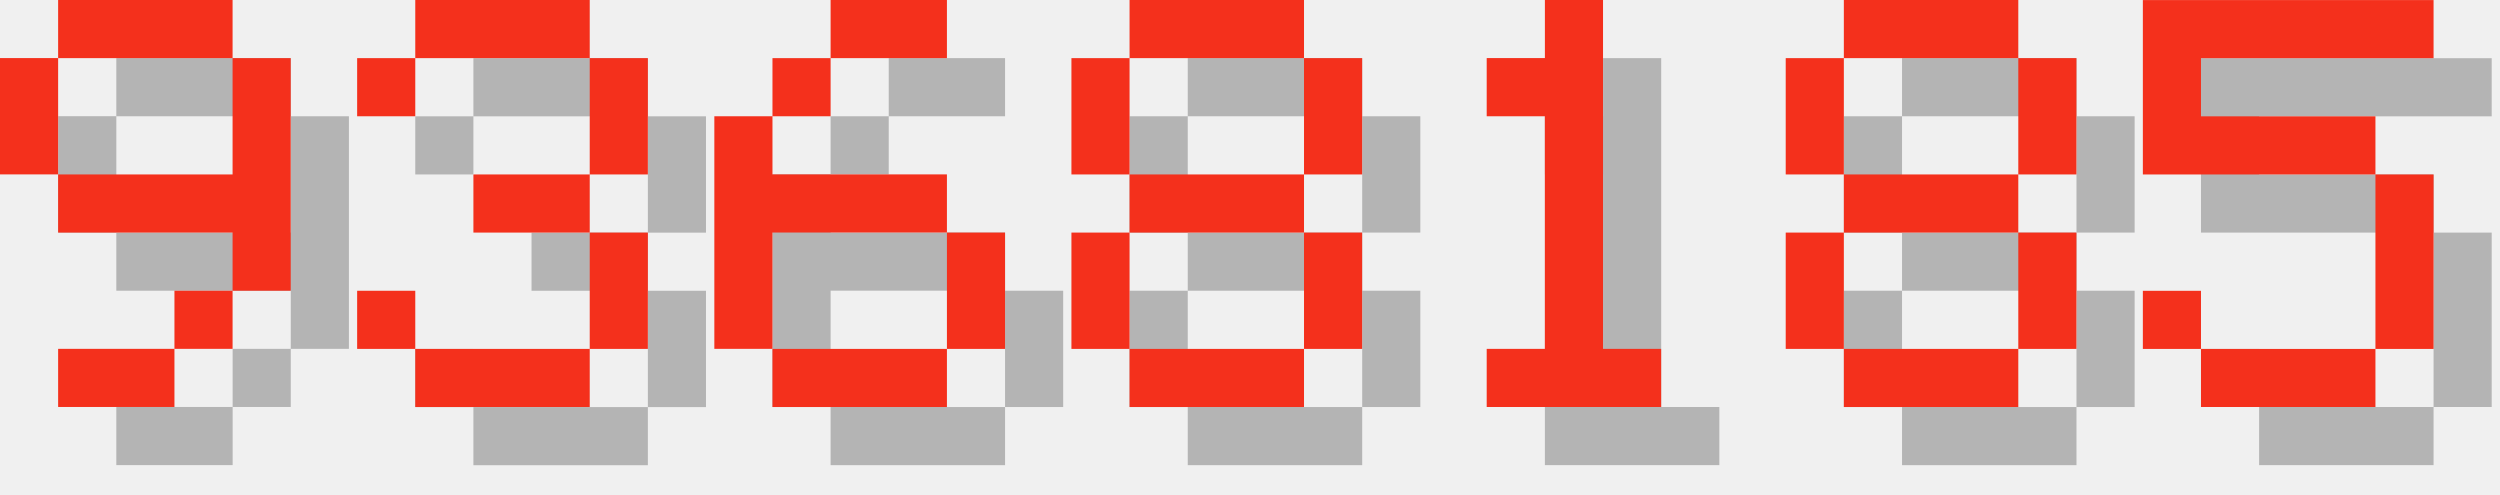
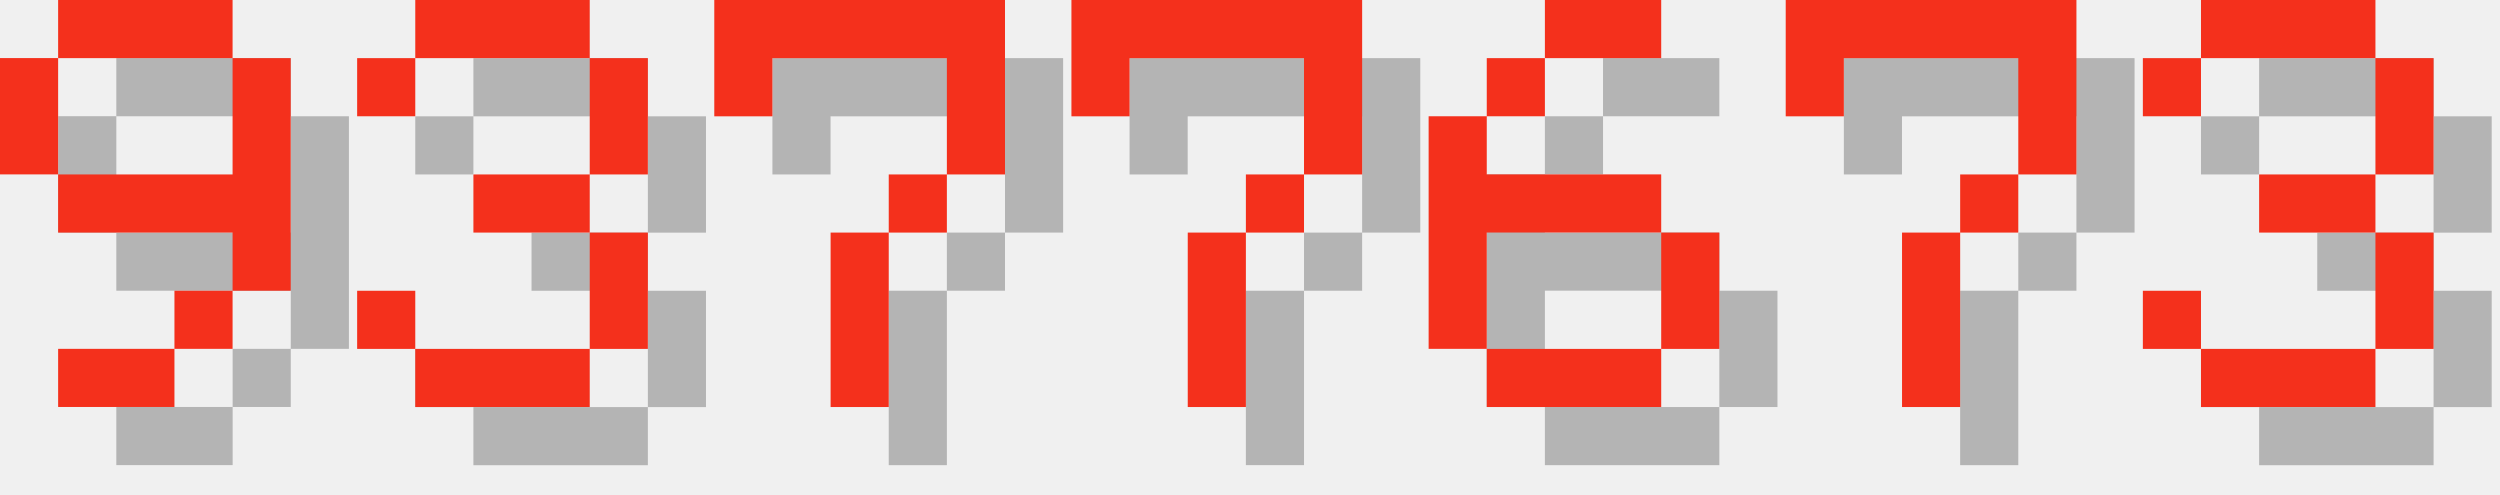
<svg xmlns="http://www.w3.org/2000/svg" version="1.1" width="182.0" height="36">
  <style>
        .text-foreground {
            fill: #F4301C;
        }
        .text-shadow {
            fill: #000000;
            fill-opacity: 0.25;
        }
    </style>
  <g class="digit" id="digit_9" transform="translate(0.0, 0), scale(4)">
    <path id="digit_9_shadow" class="text-shadow" d="m2.117 1.058v1.058h3.175v-1.058h-3.175zm3.175 1.058v2.117h-3.175v1.058h3.175v1.058h1.058v-4.233h-1.058zm0 4.233h-1.058v1.058h1.058v-1.058zm-1.058 1.058h-2.117v1.058h2.117v-1.058zm-2.117-3.175v-2.117h-1.058v2.117h1.058z" fill-opacity=".5" style="paint-order:stroke fill markers" />
    <path id="digit_9_fg" class="text-foreground" d="m1.058 0v1.058h3.175v-1.058h-3.175zm3.175 1.058v2.117h-3.175v1.058h3.175v1.058h1.058v-4.233h-1.058zm0 4.233h-1.058v1.058h1.058v-1.058zm-1.058 1.058h-2.117v1.058h2.117v-1.058zm-2.117-3.175v-2.117h-1.058v2.117h1.058z" fill="#fff" style="paint-order:stroke fill markers" />
  </g>
  <g class="digit" id="digit_3" transform="translate(26.0, 0), scale(4)">
    <path id="digit_3_shadow" class="text-shadow" d="m1.058 2.117v1.058h1.058v-1.058h3.175v2.117h-2.117v1.058h2.117v2.117h-3.175v-1.058h-1.058v1.058h1.058v1.058h3.175v-1.058h1.058v-2.117h-1.058v-1.058h1.058v-2.117h-1.058v-1.058h-3.175v1.058h-1.058z" fill-opacity=".5" style="paint-order:stroke fill markers" />
    <path id="digit_3_fg" class="text-foreground" d="m0 1.058v1.058h1.058v-1.058h3.175v2.117h-2.117v1.058h2.117v2.117h-3.175v-1.058h-1.058v1.058h1.058v1.058h3.175v-1.058h1.058v-2.117h-1.058v-1.058h1.058v-2.117h-1.058v-1.058h-3.175v1.058h-1.058z" fill="#fff" style="paint-order:stroke fill markers" />
  </g>
-   <g class="digit" id="digit_6" transform="translate(52.0, 0), scale(4)">
+   <g class="digit" id="digit_7" transform="translate(52.0, 0), scale(4)">
+     <path id="digit_7_shadow" class="text-shadow" d="m1.058 1.058 2e-6 2.117h1.058v-1.058h3.175v1.058l2e-7 1.058h-1.058v1.058h-1.058l4e-7 3.175 1.058 1e-7v-3.175h1.058v-1.058h1.058l5e-7 -1.058v-2.117z" fill-opacity=".5" style="paint-order:stroke fill markers" />
+     <path id="digit_7_fg" class="text-foreground" d="m0 0 2e-6 2.117h1.058v-1.058h3.175v1.058l2e-7 1.058h-1.058v1.058h-1.058l4e-7 3.175 1.058 1e-7v-3.175h1.058v-1.058h1.058l5e-7 -1.058v-2.117z" fill="#fff" style="paint-order:stroke fill markers" />
+   </g>
+   <g class="digit" id="digit_7" transform="translate(78.0, 0), scale(4)">
+     <path id="digit_7_shadow" class="text-shadow" d="m1.058 1.058 2e-6 2.117h1.058v-1.058h3.175v1.058l2e-7 1.058h-1.058v1.058h-1.058l4e-7 3.175 1.058 1e-7v-3.175h1.058v-1.058h1.058l5e-7 -1.058v-2.117z" fill-opacity=".5" style="paint-order:stroke fill markers" />
+     <path id="digit_7_fg" class="text-foreground" d="m0 0 2e-6 2.117h1.058v-1.058h3.175v1.058l2e-7 1.058h-1.058v1.058h-1.058l4e-7 3.175 1.058 1e-7v-3.175h1.058v-1.058h1.058l5e-7 -1.058v-2.117z" fill="#fff" style="paint-order:stroke fill markers" />
+   </g>
+   <g class="digit" id="digit_6" transform="translate(104.0, 0), scale(4)">
    <path id="digit_6_shadow" class="text-shadow" d="m3.175 1.058v1.058h2.117v-1.058h-2.117zm0 1.058h-1.058v1.058h1.058v-1.058zm-1.058 1.058h-1.058v4.233h1.058v-2.117h3.175v-1.058h-3.175v-1.058zm3.175 2.117v2.117h1.058v-2.117h-1.058zm0 2.117h-3.175v1.058h3.175v-1.058z" fill-opacity=".5" style="paint-order:stroke fill markers" />
    <path id="digit_6_fg" class="text-foreground" d="m2.117 0v1.058h2.117v-1.058h-2.117zm0 1.058h-1.058v1.058h1.058v-1.058zm-1.058 1.058h-1.058v4.233h1.058v-2.117h3.175v-1.058h-3.175v-1.058zm3.175 2.117v2.117h1.058v-2.117h-1.058zm0 2.117h-3.175v1.058h3.175v-1.058z" fill="#fff" style="paint-order:stroke fill markers" />
  </g>
-   <g class="digit" id="digit_8" transform="translate(78.0, 0), scale(4)">
-     <path id="digit_8_shadow" class="text-shadow" d="m2.117 1.058v1.058h3.175v-1.058h-3.175zm3.175 1.058v2.117h1.058v-2.117h-1.058zm0 2.117h-3.175v1.058h3.175v-1.058zm0 1.058v2.117h1.058v-2.117h-1.058zm0 2.117h-3.175v1.058h3.175v-1.058zm-3.175 0v-2.117h-1.058v2.117h1.058zm0-3.175v-2.117h-1.058v2.117h1.058z" fill-opacity=".5" style="paint-order:stroke fill markers" />
-     <path id="digit_8_fg" class="text-foreground" d="m1.058 0v1.058h3.175v-1.058h-3.175zm3.175 1.058v2.117h1.058v-2.117h-1.058zm0 2.117h-3.175v1.058h3.175v-1.058zm0 1.058v2.117h1.058v-2.117h-1.058zm0 2.117h-3.175v1.058h3.175v-1.058zm-3.175 0v-2.117h-1.058v2.117h1.058zm0-3.175v-2.117h-1.058v2.117h1.058z" fill="#fff" style="paint-order:stroke fill markers" />
+   <g class="digit" id="digit_7" transform="translate(130.0, 0), scale(4)">
+     <path id="digit_7_shadow" class="text-shadow" d="m1.058 1.058 2e-6 2.117h1.058v-1.058h3.175v1.058l2e-7 1.058h-1.058v1.058h-1.058l4e-7 3.175 1.058 1e-7v-3.175h1.058v-1.058h1.058l5e-7 -1.058v-2.117z" fill-opacity=".5" style="paint-order:stroke fill markers" />
+     <path id="digit_7_fg" class="text-foreground" d="m0 0 2e-6 2.117h1.058v-1.058h3.175v1.058l2e-7 1.058h-1.058v1.058h-1.058l4e-7 3.175 1.058 1e-7v-3.175h1.058v-1.058h1.058l5e-7 -1.058v-2.117z" fill="#fff" style="paint-order:stroke fill markers" />
  </g>
-   <g class="digit" id="digit_1" transform="translate(104.0, 0), scale(4)">
-     <path id="digit_1_shadow" class="text-shadow" d="m2.117 2.117v1.058h1.058v4.233h-1.058v1.058h3.175v-1.058h-1.058v-6.35h-1.058v1.058h-1.058z" fill-opacity=".5" style="paint-order:stroke fill markers" />
-     <path id="digit_1_fg" class="text-foreground" d="m1.058 1.058v1.058h1.058v4.233h-1.058v1.058h3.175v-1.058h-1.058v-6.35h-1.058v1.058h-1.058z" fill="#fff" style="paint-order:stroke fill markers" />
-   </g>
-   <g class="digit" id="digit_8" transform="translate(130.0, 0), scale(4)">
-     <path id="digit_8_shadow" class="text-shadow" d="m2.117 1.058v1.058h3.175v-1.058h-3.175zm3.175 1.058v2.117h1.058v-2.117h-1.058zm0 2.117h-3.175v1.058h3.175v-1.058zm0 1.058v2.117h1.058v-2.117h-1.058zm0 2.117h-3.175v1.058h3.175v-1.058zm-3.175 0v-2.117h-1.058v2.117h1.058zm0-3.175v-2.117h-1.058v2.117h1.058z" fill-opacity=".5" style="paint-order:stroke fill markers" />
-     <path id="digit_8_fg" class="text-foreground" d="m1.058 0v1.058h3.175v-1.058h-3.175zm3.175 1.058v2.117h1.058v-2.117h-1.058zm0 2.117h-3.175v1.058h3.175v-1.058zm0 1.058v2.117h1.058v-2.117h-1.058zm0 2.117h-3.175v1.058h3.175v-1.058zm-3.175 0v-2.117h-1.058v2.117h1.058zm0-3.175v-2.117h-1.058v2.117h1.058z" fill="#fff" style="paint-order:stroke fill markers" />
-   </g>
-   <g class="digit" id="digit_5" transform="translate(156.0, 0), scale(4)">
-     <path id="digit_5_shadow" class="text-shadow" d="m1.058 1.058v3.175h4.233v3.175h-3.175v-1.058h-1.058v1.058h1.058v1.058h3.175v-1.058h1.058v-3.175h-1.058v-1.058h-3.175v-1.058h4.233v-1.058h-5.292z" fill-opacity=".5" style="paint-order:stroke fill markers" />
-     <path id="digit_5_fg" class="text-foreground" d="m0 0v3.175h4.233v3.175h-3.175v-1.058h-1.058v1.058h1.058v1.058h3.175v-1.058h1.058v-3.175h-1.058v-1.058h-3.175v-1.058h4.233v-1.058h-5.292z" fill="#fff" style="paint-order:stroke fill markers" />
+   <g class="digit" id="digit_3" transform="translate(156.0, 0), scale(4)">
+     <path id="digit_3_shadow" class="text-shadow" d="m1.058 2.117v1.058h1.058v-1.058h3.175v2.117h-2.117v1.058h2.117v2.117h-3.175v-1.058h-1.058v1.058h1.058v1.058h3.175v-1.058h1.058v-2.117h-1.058v-1.058h1.058v-2.117h-1.058v-1.058h-3.175v1.058h-1.058z" fill-opacity=".5" style="paint-order:stroke fill markers" />
+     <path id="digit_3_fg" class="text-foreground" d="m0 1.058v1.058h1.058v-1.058h3.175v2.117h-2.117v1.058h2.117v2.117h-3.175v-1.058h-1.058v1.058h1.058v1.058h3.175v-1.058h1.058v-2.117h-1.058v-1.058h1.058v-2.117h-1.058v-1.058h-3.175v1.058h-1.058z" fill="#fff" style="paint-order:stroke fill markers" />
  </g>
</svg>
